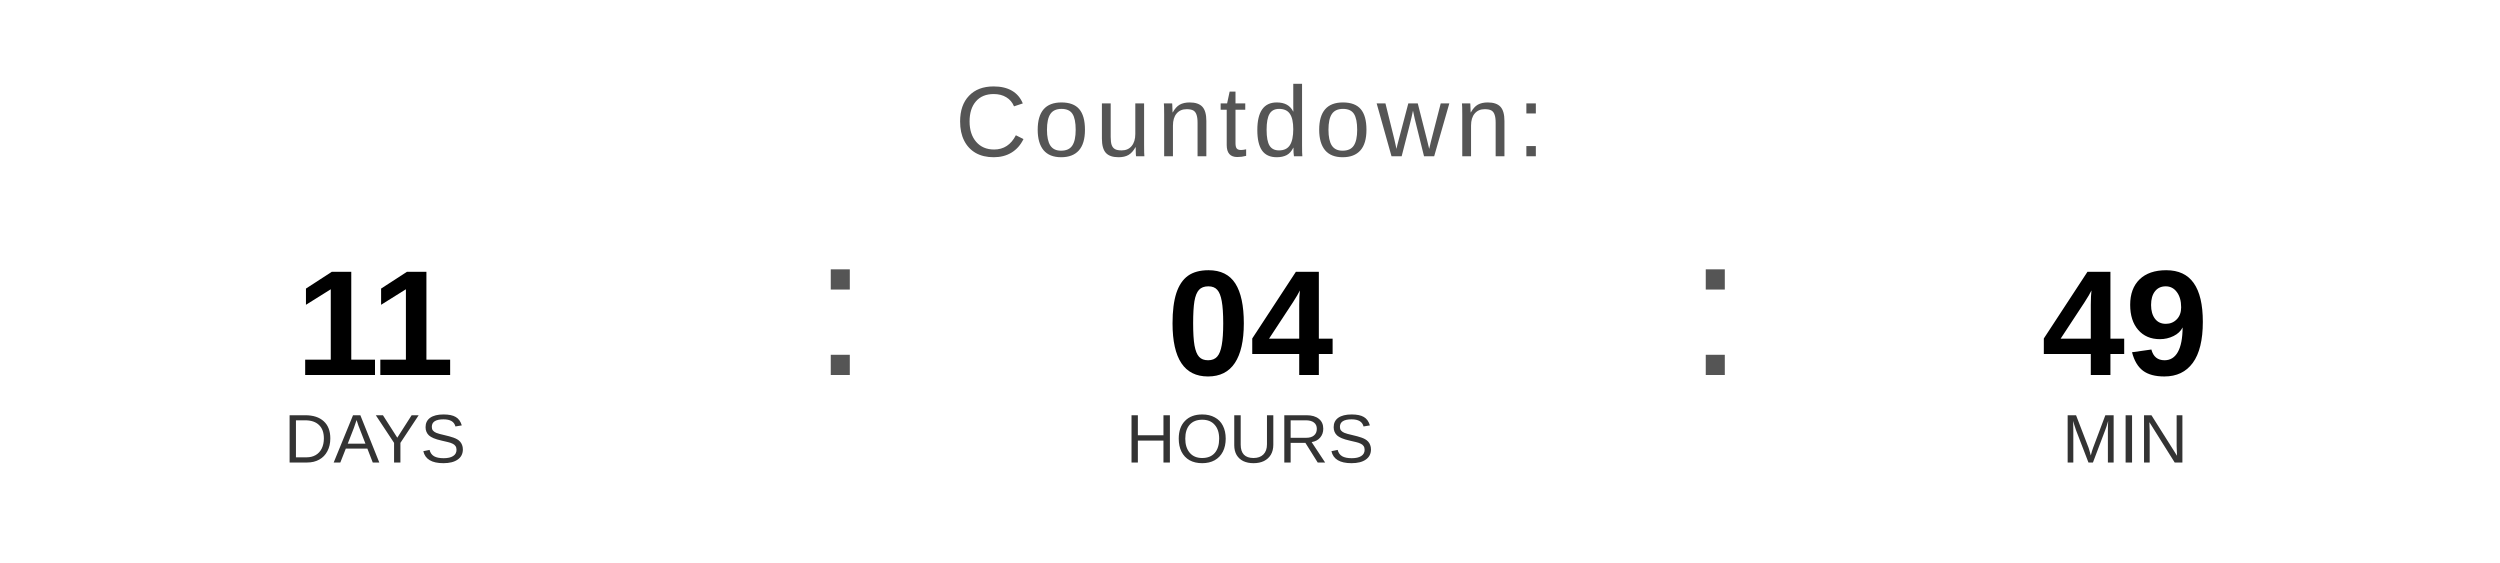
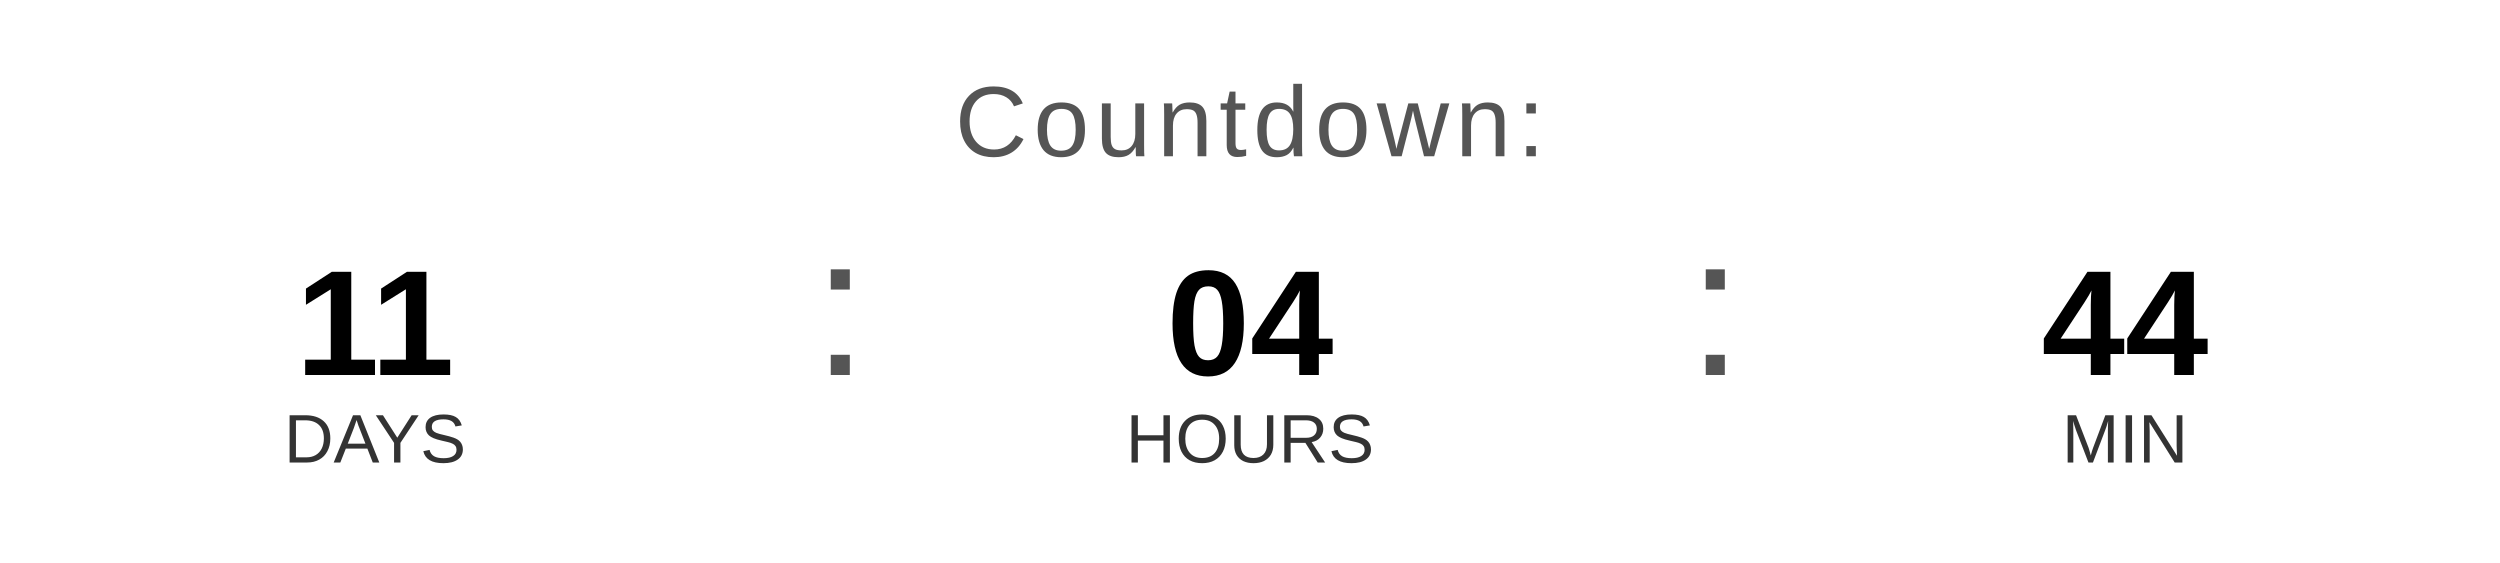
<svg xmlns="http://www.w3.org/2000/svg" width="400" height="90" viewBox="0 0 400 90">
  <text x="200" y="25" font-family="Arial, Helvetica, sans-serif" font-size="16" fill="#555555" text-anchor="middle" letter-spacing="1">
    Countdown:
  </text>
  <text x="60" y="60" font-family="Arial, Helvetica, sans-serif" font-size="24" font-weight="bold" fill="#000000" text-anchor="middle">11</text>
  <text x="60" y="74" font-family="Arial, Helvetica, sans-serif" font-size="11" fill="#333333" text-anchor="middle">DAYS</text>
  <text x="130" y="60" font-family="Arial, sans-serif" font-size="32" fill="#555555">:</text>
  <text x="200" y="60" font-family="Arial, Helvetica, sans-serif" font-size="24" font-weight="bold" fill="#000000" text-anchor="middle">04</text>
  <text x="200" y="74" font-family="Arial, Helvetica, sans-serif" font-size="11" fill="#333333" text-anchor="middle">HOURS</text>
  <text x="270" y="60" font-family="Arial, sans-serif" font-size="32" fill="#555555">:</text>
-   <text x="340" y="60" font-family="Arial, Helvetica, sans-serif" font-size="24" font-weight="bold" fill="#000000" text-anchor="middle">49</text>
+   <text x="340" y="60" font-family="Arial, Helvetica, sans-serif" font-size="24" font-weight="bold" fill="#000000" text-anchor="middle">44</text>
  <text x="340" y="74" font-family="Arial, Helvetica, sans-serif" font-size="11" fill="#333333" text-anchor="middle">MIN</text>
</svg>
